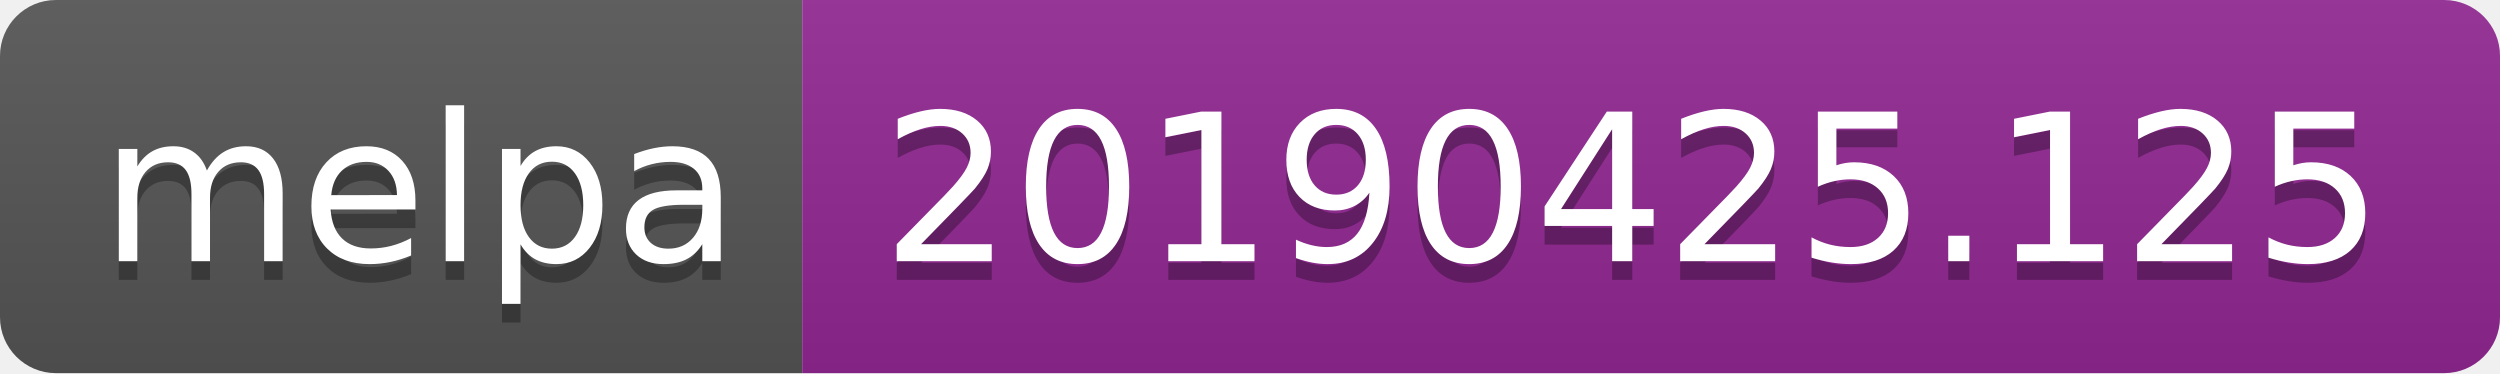
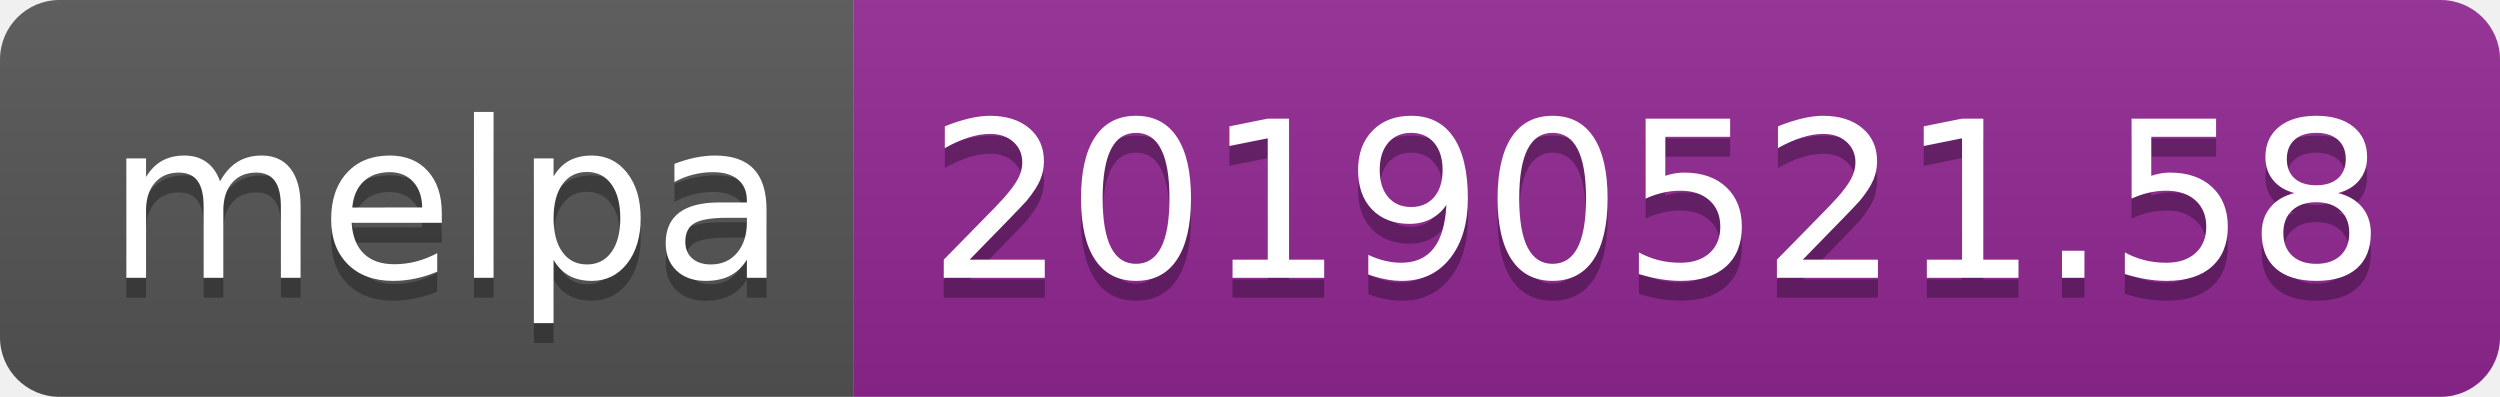
- <svg xmlns="http://www.w3.org/2000/svg" width="134" height="20">
+ <svg xmlns="http://www.w3.org/2000/svg" width="126" height="20">
  <linearGradient id="b" x2="0" y2="100%">
    <stop offset="0" stop-color="#bbb" stop-opacity=".1" />
    <stop offset="1" stop-opacity=".1" />
  </linearGradient>
  <clipPath id="a">
-     <rect width="134" height="20" rx="3" fill="#fff" />
+     <rect width="126" height="20" rx="3" fill="#fff" />
  </clipPath>
  <g clip-path="url(#a)">
    <path fill="#555" d="M0 0h43v20H0z" />
-     <path fill="#922793" d="M43 0h91v20H43z" />
-     <path fill="url(#b)" d="M0 0h134v20H0z" />
+     <path fill="#922793" d="M43 0h83v20H43z" />
+     <path fill="url(#b)" d="M0 0h126v20H0z" />
  </g>
  <g fill="#fff" text-anchor="middle" font-family="DejaVu Sans,Verdana,Geneva,sans-serif" font-size="110">
    <text x="225" y="150" fill="#010101" fill-opacity=".3" transform="scale(.1)" textLength="330">melpa</text>
    <text x="225" y="140" transform="scale(.1)" textLength="330">melpa</text>
-     <text x="875" y="150" fill="#010101" fill-opacity=".3" transform="scale(.1)" textLength="810">20190425.125</text>
-     <text x="875" y="140" transform="scale(.1)" textLength="810">20190425.125</text>
+     <text x="835" y="150" fill="#010101" fill-opacity=".3" transform="scale(.1)" textLength="730">20190521.58</text>
+     <text x="835" y="140" transform="scale(.1)" textLength="730">20190521.58</text>
  </g>
</svg>
